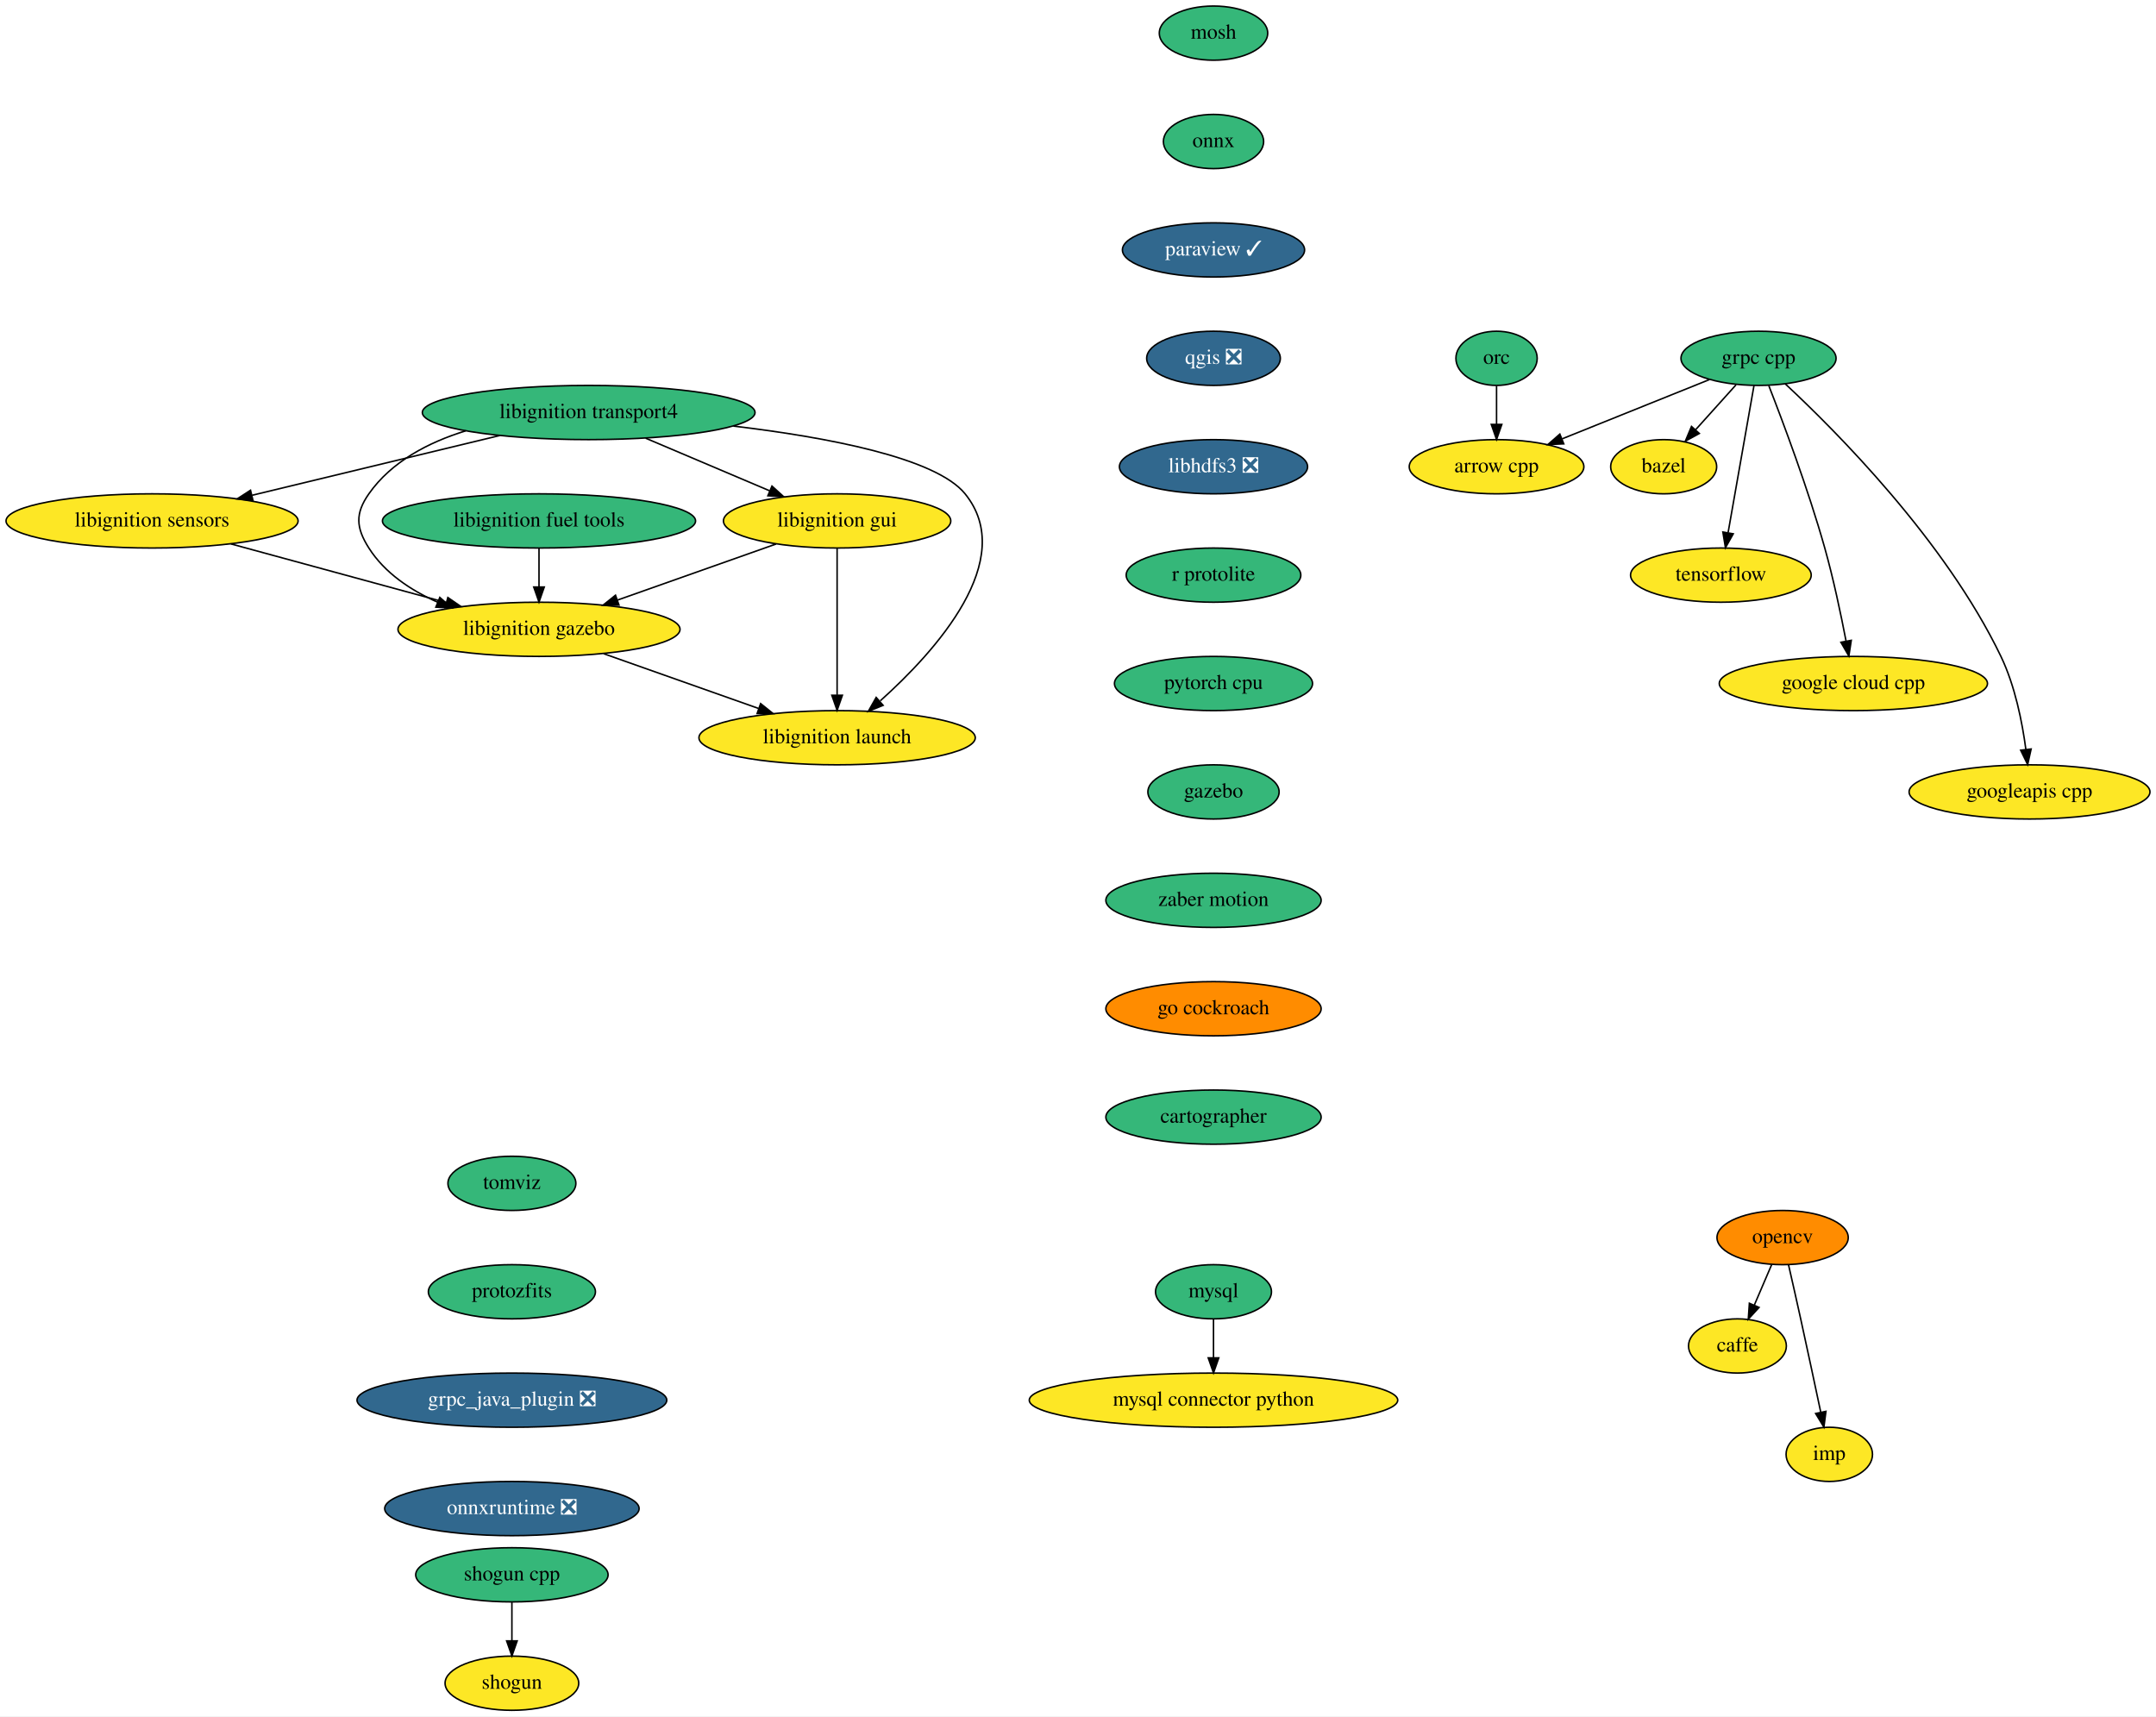
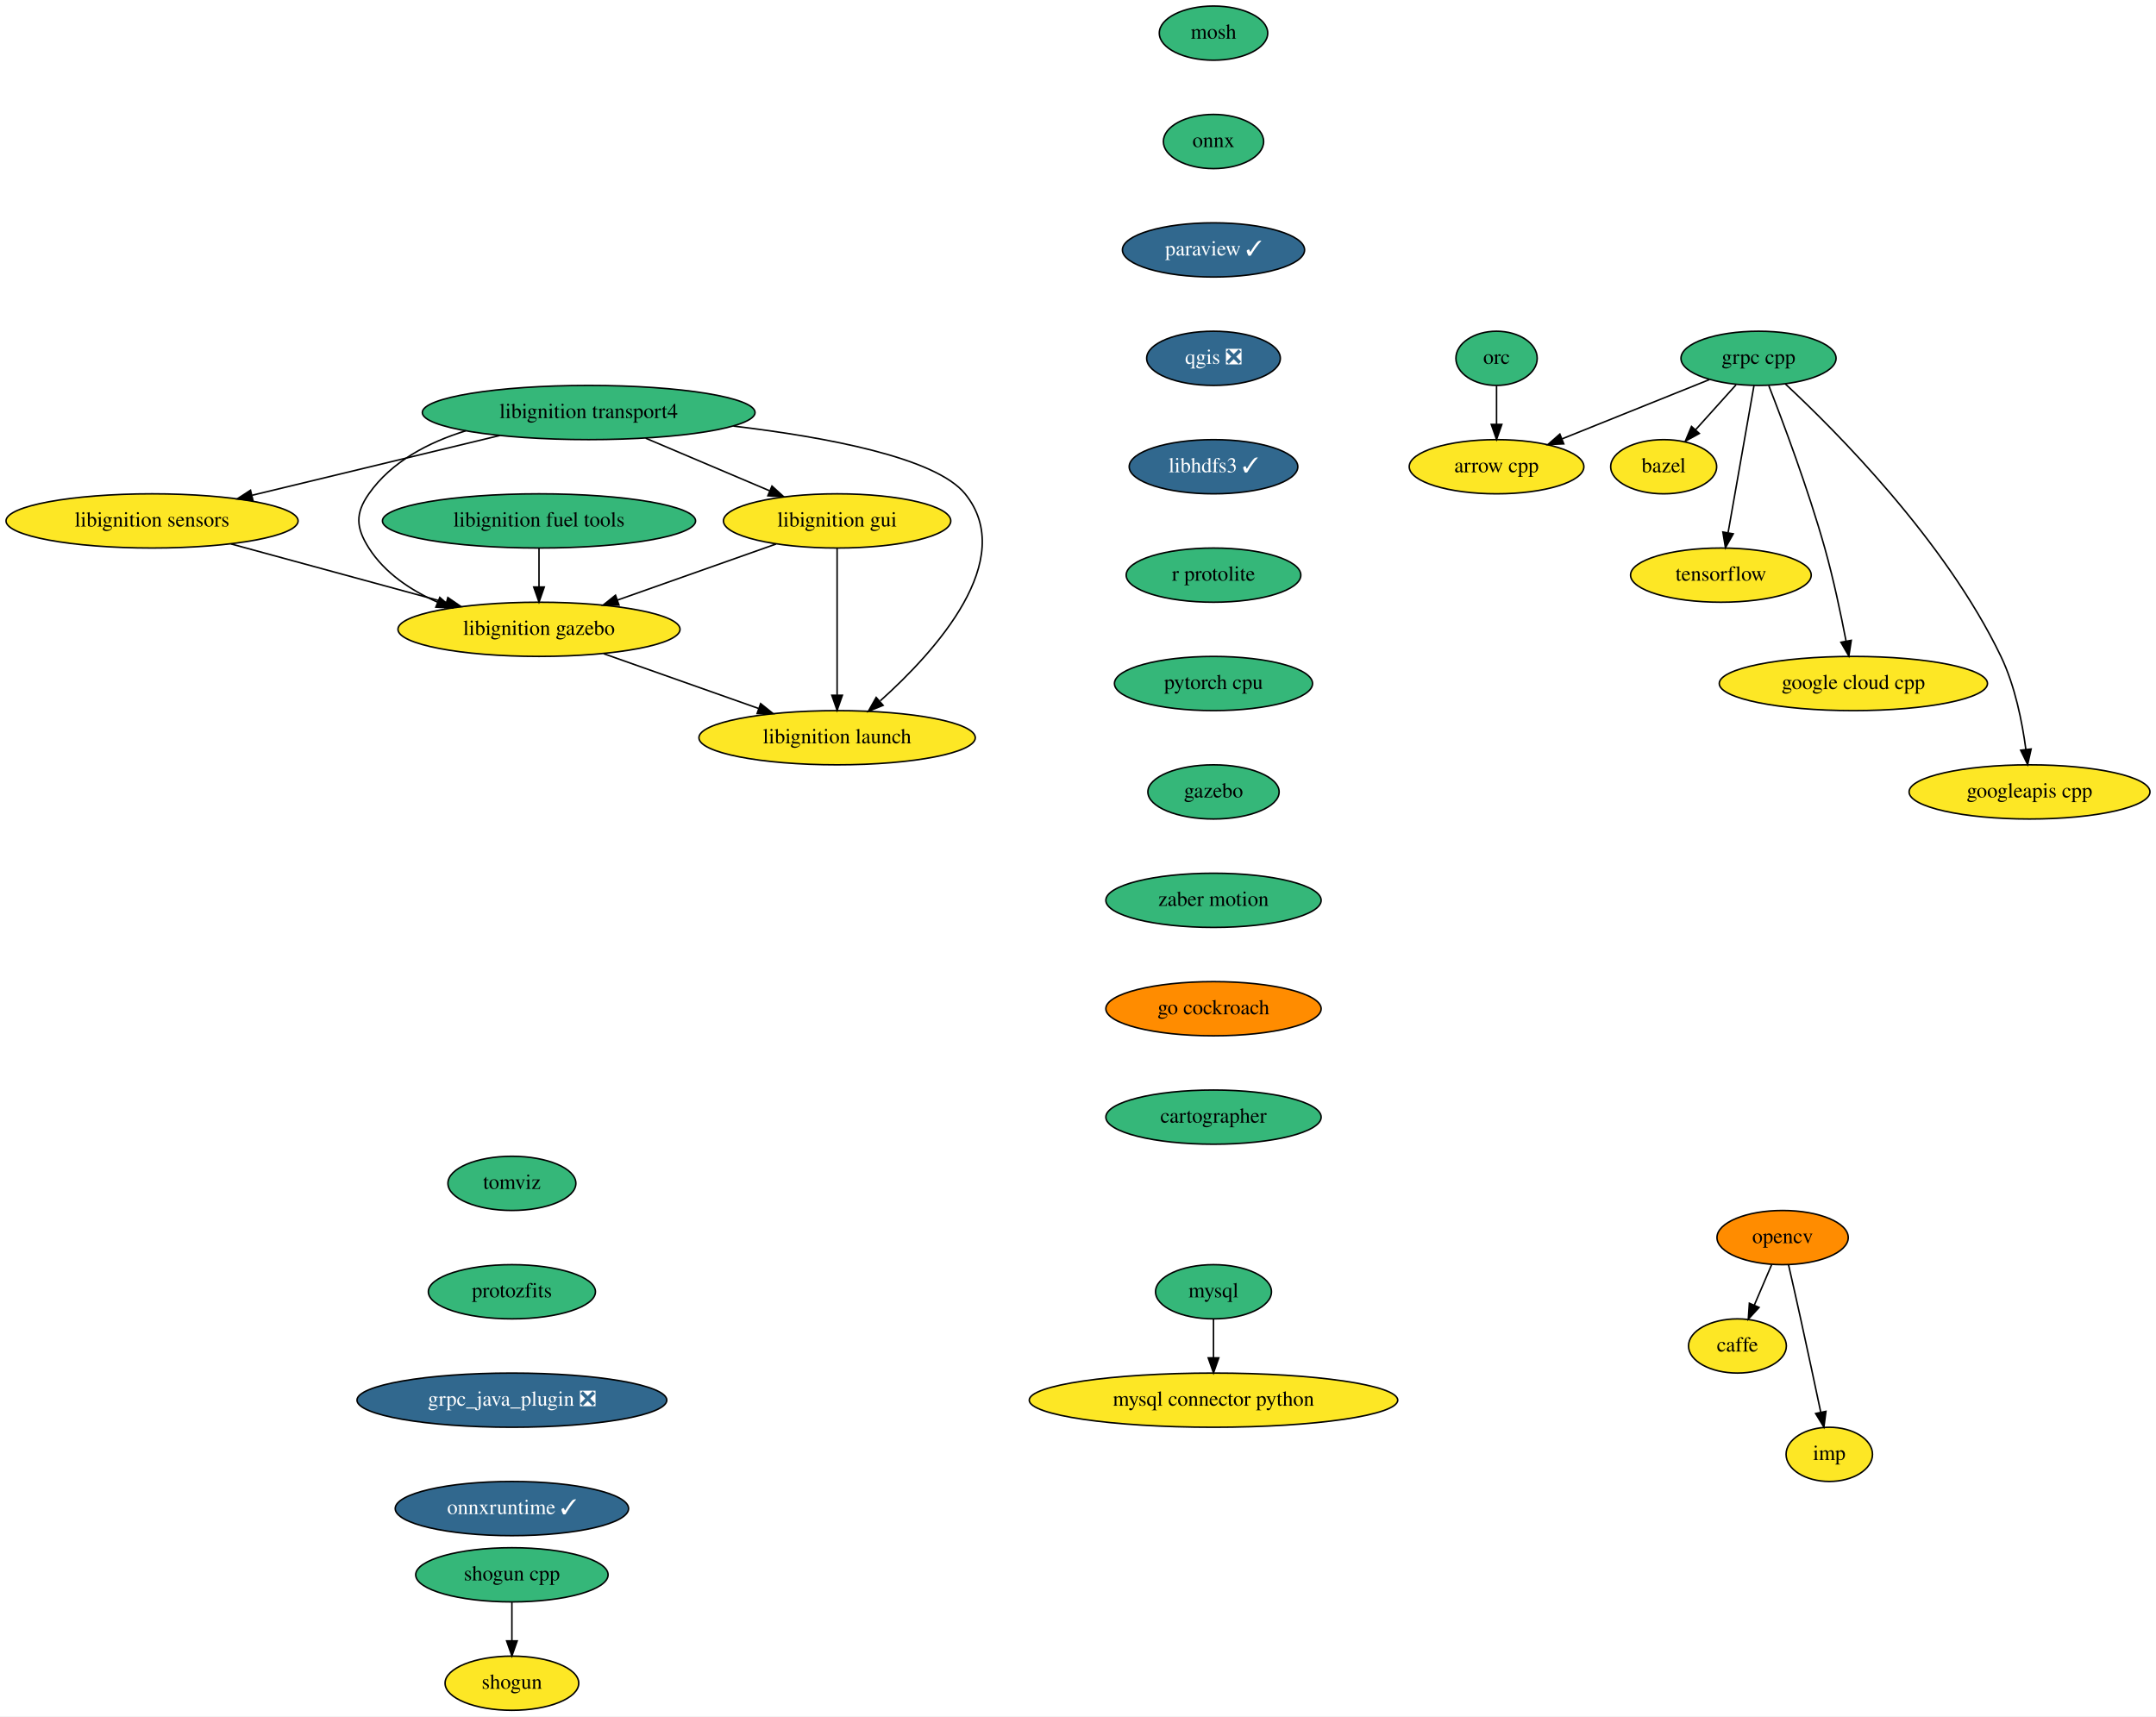
<svg xmlns="http://www.w3.org/2000/svg" xmlns:xlink="http://www.w3.org/1999/xlink" width="1432pt" height="1140pt" viewBox="0.00 0.00 1432.00 1140.00">
  <g id="graph0" class="graph" transform="scale(1 1) rotate(0) translate(4 1136)">
    <polygon fill="white" stroke="transparent" points="-4,4 -4,-1136 1428,-1136 1428,4 -4,4" />
    <g id="node1" class="node">
      <g id="a_node1">
        <a xlink:href="https://github.com/conda-forge/arrow-cpp-feedstock" xlink:title="arrow cpp">
          <ellipse fill="#fde725" stroke="black" cx="990" cy="-826" rx="58" ry="18" />
          <text text-anchor="middle" x="990" y="-822.3" font-family="Times,serif" font-size="14.00">arrow cpp</text>
        </a>
      </g>
    </g>
    <g id="node2" class="node">
      <g id="a_node2">
        <a xlink:href="https://github.com/conda-forge/bazel-feedstock" xlink:title="bazel">
          <ellipse fill="#fde725" stroke="black" cx="1101" cy="-826" rx="35.19" ry="18" />
          <text text-anchor="middle" x="1101" y="-822.3" font-family="Times,serif" font-size="14.00">bazel</text>
        </a>
      </g>
    </g>
    <g id="node3" class="node">
      <g id="a_node3">
        <a xlink:href="https://github.com/conda-forge/caffe-feedstock" xlink:title="caffe">
          <ellipse fill="#fde725" stroke="black" cx="1150" cy="-242" rx="32.5" ry="18" />
          <text text-anchor="middle" x="1150" y="-238.3" font-family="Times,serif" font-size="14.00">caffe</text>
        </a>
      </g>
    </g>
    <g id="node4" class="node">
      <g id="a_node4">
        <a xlink:href="https://github.com/conda-forge/mosh-feedstock" xlink:title="mosh">
          <ellipse fill="#35b779" stroke="black" cx="802" cy="-1114" rx="36" ry="18" />
          <text text-anchor="middle" x="802" y="-1110.3" font-family="Times,serif" font-size="14.00">mosh</text>
        </a>
      </g>
    </g>
    <g id="node5" class="node">
      <g id="a_node5">
        <a xlink:href="https://github.com/conda-forge/onnx-feedstock" xlink:title="onnx">
          <ellipse fill="#35b779" stroke="black" cx="802" cy="-1042" rx="33.29" ry="18" />
          <text text-anchor="middle" x="802" y="-1038.3" font-family="Times,serif" font-size="14.00">onnx</text>
        </a>
      </g>
    </g>
    <g id="node8" class="node">
      <g id="a_node8">
        <a xlink:href="https://github.com/conda-forge/paraview-feedstock/pull/132" xlink:title="paraview ✓">
          <ellipse fill="#31688e" stroke="black" cx="802" cy="-970" rx="60.5" ry="18" />
          <text text-anchor="middle" x="802" y="-966.3" font-family="Times,serif" font-size="14.00" fill="white">paraview ✓</text>
        </a>
      </g>
    </g>
    <g id="node6" class="node">
      <g id="a_node6">
        <a xlink:href="https://github.com/conda-forge/mysql-feedstock" xlink:title="mysql">
          <ellipse fill="#35b779" stroke="black" cx="802" cy="-278" rx="38.5" ry="18" />
          <text text-anchor="middle" x="802" y="-274.3" font-family="Times,serif" font-size="14.00">mysql</text>
        </a>
      </g>
    </g>
    <g id="node7" class="node">
      <g id="a_node7">
        <a xlink:href="https://github.com/conda-forge/mysql-connector-python-feedstock" xlink:title="mysql connector python">
          <ellipse fill="#fde725" stroke="black" cx="802" cy="-206" rx="122.38" ry="18" />
          <text text-anchor="middle" x="802" y="-202.3" font-family="Times,serif" font-size="14.00">mysql connector python</text>
        </a>
      </g>
    </g>
    <g id="edge2" class="edge">
      <path fill="none" stroke="black" d="M802,-259.7C802,-251.98 802,-242.71 802,-234.11" />
      <polygon fill="black" stroke="black" points="805.5,-234.1 802,-224.1 798.5,-234.1 805.5,-234.1" />
    </g>
    <g id="node11" class="node">
      <g id="a_node11">
        <a xlink:href="https://github.com/conda-forge/qgis-feedstock/pull/204" xlink:title="qgis ❎">
          <ellipse fill="#31688e" stroke="black" cx="802" cy="-898" rx="44.39" ry="18" />
          <text text-anchor="middle" x="802" y="-894.3" font-family="Times,serif" font-size="14.00" fill="white">qgis ❎</text>
        </a>
      </g>
    </g>
    <g id="node9" class="node">
      <g id="a_node9">
        <a xlink:href="https://github.com/conda-forge/opencv-feedstock" xlink:title="opencv">
          <ellipse fill="#ff8c00" stroke="black" cx="1180" cy="-314" rx="43.59" ry="18" />
          <text text-anchor="middle" x="1180" y="-310.3" font-family="Times,serif" font-size="14.00">opencv</text>
        </a>
      </g>
    </g>
    <g id="edge4" class="edge">
      <path fill="none" stroke="black" d="M1172.74,-296.05C1169.27,-287.97 1165.05,-278.12 1161.19,-269.11" />
      <polygon fill="black" stroke="black" points="1164.35,-267.6 1157.2,-259.79 1157.92,-270.36 1164.35,-267.6" />
    </g>
    <g id="node10" class="node">
      <g id="a_node10">
        <a xlink:href="https://github.com/conda-forge/imp-feedstock" xlink:title="imp">
          <ellipse fill="#fde725" stroke="black" cx="1211" cy="-170" rx="28.7" ry="18" />
          <text text-anchor="middle" x="1211" y="-166.3" font-family="Times,serif" font-size="14.00">imp</text>
        </a>
      </g>
    </g>
    <g id="edge5" class="edge">
      <path fill="none" stroke="black" d="M1183.94,-295.83C1186.31,-285.46 1189.37,-271.98 1192,-260 1196.55,-239.3 1201.55,-215.85 1205.28,-198.22" />
      <polygon fill="black" stroke="black" points="1208.78,-198.58 1207.42,-188.08 1201.93,-197.14 1208.78,-198.58" />
    </g>
    <g id="node12" class="node">
      <g id="a_node12">
-         <a xlink:href="https://github.com/conda-forge/libhdfs3-feedstock/pull/40" xlink:title="libhdfs3 ❎">
-           <ellipse fill="#31688e" stroke="black" cx="802" cy="-826" rx="62.5" ry="18" />
-           <text text-anchor="middle" x="802" y="-822.3" font-family="Times,serif" font-size="14.00" fill="white">libhdfs3 ❎</text>
+         <a xlink:href="https://github.com/conda-forge/libhdfs3-feedstock/pull/40" xlink:title="libhdfs3 ✓">
+           <ellipse fill="#31688e" stroke="black" cx="802" cy="-826" rx="56" ry="18" />
+           <text text-anchor="middle" x="802" y="-822.3" font-family="Times,serif" font-size="14.00" fill="white">libhdfs3 ✓</text>
        </a>
      </g>
    </g>
    <g id="node16" class="node">
      <g id="a_node16">
        <a xlink:href="https://github.com/conda-forge/r-protolite-feedstock" xlink:title="r protolite">
          <ellipse fill="#35b779" stroke="black" cx="802" cy="-754" rx="58" ry="18" />
          <text text-anchor="middle" x="802" y="-750.3" font-family="Times,serif" font-size="14.00">r protolite</text>
        </a>
      </g>
    </g>
    <g id="node13" class="node">
      <g id="a_node13">
        <a xlink:href="https://github.com/conda-forge/shogun-feedstock" xlink:title="shogun">
          <ellipse fill="#fde725" stroke="black" cx="336" cy="-18" rx="44.39" ry="18" />
          <text text-anchor="middle" x="336" y="-14.3" font-family="Times,serif" font-size="14.00">shogun</text>
        </a>
      </g>
    </g>
    <g id="node14" class="node">
      <g id="a_node14">
        <a xlink:href="https://github.com/conda-forge/shogun-cpp-feedstock" xlink:title="shogun cpp">
          <ellipse fill="#35b779" stroke="black" cx="336" cy="-90" rx="63.89" ry="18" />
          <text text-anchor="middle" x="336" y="-86.3" font-family="Times,serif" font-size="14.00">shogun cpp</text>
        </a>
      </g>
    </g>
    <g id="edge8" class="edge">
      <path fill="none" stroke="black" d="M336,-71.7C336,-63.98 336,-54.71 336,-46.11" />
      <polygon fill="black" stroke="black" points="339.5,-46.1 336,-36.1 332.5,-46.1 339.5,-46.1" />
    </g>
    <g id="node15" class="node">
      <g id="a_node15">
        <a xlink:href="https://github.com/conda-forge/tensorflow-feedstock" xlink:title="tensorflow">
          <ellipse fill="#fde725" stroke="black" cx="1139" cy="-754" rx="60" ry="18" />
          <text text-anchor="middle" x="1139" y="-750.3" font-family="Times,serif" font-size="14.00">tensorflow</text>
        </a>
      </g>
    </g>
    <g id="node17" class="node">
      <g id="a_node17">
        <a xlink:href="https://github.com/conda-forge/pytorch-cpu-feedstock" xlink:title="pytorch cpu">
          <ellipse fill="#35b779" stroke="black" cx="802" cy="-682" rx="65.79" ry="18" />
          <text text-anchor="middle" x="802" y="-678.3" font-family="Times,serif" font-size="14.00">pytorch cpu</text>
        </a>
      </g>
    </g>
    <g id="node18" class="node">
      <g id="a_node18">
        <a xlink:href="https://github.com/conda-forge/gazebo-feedstock" xlink:title="gazebo">
          <ellipse fill="#35b779" stroke="black" cx="802" cy="-610" rx="43.59" ry="18" />
          <text text-anchor="middle" x="802" y="-606.3" font-family="Times,serif" font-size="14.00">gazebo</text>
        </a>
      </g>
    </g>
    <g id="node28" class="node">
      <g id="a_node28">
        <a xlink:href="https://github.com/conda-forge/zaber-motion-feedstock" xlink:title="zaber motion">
          <ellipse fill="#35b779" stroke="black" cx="802" cy="-538" rx="71.5" ry="18" />
          <text text-anchor="middle" x="802" y="-534.3" font-family="Times,serif" font-size="14.00">zaber motion</text>
        </a>
      </g>
    </g>
    <g id="node19" class="node">
      <g id="a_node19">
        <a xlink:href="https://github.com/conda-forge/grpc-cpp-feedstock" xlink:title="grpc cpp">
          <ellipse fill="#35b779" stroke="black" cx="1164" cy="-898" rx="51.5" ry="18" />
          <text text-anchor="middle" x="1164" y="-894.3" font-family="Times,serif" font-size="14.00">grpc cpp</text>
        </a>
      </g>
    </g>
    <g id="edge12" class="edge">
      <path fill="none" stroke="black" d="M1131.27,-883.83C1103.65,-872.72 1063.86,-856.71 1033.55,-844.52" />
      <polygon fill="black" stroke="black" points="1034.65,-841.19 1024.07,-840.71 1032.04,-847.68 1034.65,-841.19" />
    </g>
    <g id="edge13" class="edge">
      <path fill="none" stroke="black" d="M1149.07,-880.41C1141.03,-871.48 1130.98,-860.31 1122.15,-850.5" />
      <polygon fill="black" stroke="black" points="1124.68,-848.08 1115.39,-842.99 1119.48,-852.76 1124.68,-848.08" />
    </g>
    <g id="edge14" class="edge">
      <path fill="none" stroke="black" d="M1160.98,-879.87C1156.72,-855.67 1148.9,-811.21 1143.82,-782.39" />
      <polygon fill="black" stroke="black" points="1147.21,-781.43 1142.03,-772.19 1140.31,-782.64 1147.21,-781.43" />
    </g>
    <g id="node20" class="node">
      <g id="a_node20">
        <a xlink:href="https://github.com/conda-forge/google-cloud-cpp-feedstock" xlink:title="google cloud cpp">
          <ellipse fill="#fde725" stroke="black" cx="1227" cy="-682" rx="89.08" ry="18" />
          <text text-anchor="middle" x="1227" y="-678.3" font-family="Times,serif" font-size="14.00">google cloud cpp</text>
        </a>
      </g>
    </g>
    <g id="edge15" class="edge">
      <path fill="none" stroke="black" d="M1170.83,-879.83C1180.16,-855.95 1196.97,-811.2 1208,-772 1213.74,-751.6 1218.68,-728.14 1222.09,-710.43" />
      <polygon fill="black" stroke="black" points="1225.6,-710.69 1224,-700.22 1218.72,-709.4 1225.6,-710.69" />
    </g>
    <g id="node21" class="node">
      <g id="a_node21">
        <a xlink:href="https://github.com/conda-forge/googleapis-cpp-feedstock" xlink:title="googleapis cpp">
          <ellipse fill="#fde725" stroke="black" cx="1344" cy="-610" rx="80" ry="18" />
          <text text-anchor="middle" x="1344" y="-606.3" font-family="Times,serif" font-size="14.00">googleapis cpp</text>
        </a>
      </g>
    </g>
    <g id="edge16" class="edge">
      <path fill="none" stroke="black" d="M1181.75,-881.04C1215.33,-849.79 1288.09,-776.85 1325,-700 1334.38,-680.47 1339.16,-656.34 1341.58,-638.13" />
      <polygon fill="black" stroke="black" points="1345.06,-638.51 1342.75,-628.17 1338.11,-637.7 1345.06,-638.51" />
    </g>
    <g id="node22" class="node">
      <g id="a_node22">
        <a xlink:href="https://github.com/conda-forge/orc-feedstock" xlink:title="orc">
          <ellipse fill="#35b779" stroke="black" cx="990" cy="-898" rx="27" ry="18" />
          <text text-anchor="middle" x="990" y="-894.3" font-family="Times,serif" font-size="14.00">orc</text>
        </a>
      </g>
    </g>
    <g id="edge17" class="edge">
      <path fill="none" stroke="black" d="M990,-879.7C990,-871.98 990,-862.71 990,-854.11" />
      <polygon fill="black" stroke="black" points="993.5,-854.1 990,-844.1 986.5,-854.1 993.5,-854.1" />
    </g>
    <g id="node23" class="node">
      <g id="a_node23">
        <a xlink:href="https://github.com/conda-forge/libignition-transport4-feedstock" xlink:title="libignition transport4">
          <ellipse fill="#35b779" stroke="black" cx="387" cy="-862" rx="110.5" ry="18" />
          <text text-anchor="middle" x="387" y="-858.3" font-family="Times,serif" font-size="14.00">libignition transport4</text>
        </a>
      </g>
    </g>
    <g id="node24" class="node">
      <g id="a_node24">
        <a xlink:href="https://github.com/conda-forge/libignition-sensors-feedstock" xlink:title="libignition sensors">
          <ellipse fill="#fde725" stroke="black" cx="97" cy="-790" rx="97" ry="18" />
          <text text-anchor="middle" x="97" y="-786.3" font-family="Times,serif" font-size="14.00">libignition sensors</text>
        </a>
      </g>
    </g>
    <g id="edge18" class="edge">
      <path fill="none" stroke="black" d="M327.96,-846.75C280.24,-835.23 213.08,-819.02 163.48,-807.05" />
      <polygon fill="black" stroke="black" points="164.03,-803.58 153.49,-804.63 162.39,-810.38 164.03,-803.58" />
    </g>
    <g id="node25" class="node">
      <g id="a_node25">
        <a xlink:href="https://github.com/conda-forge/libignition-gui-feedstock" xlink:title="libignition gui">
          <ellipse fill="#fde725" stroke="black" cx="552" cy="-790" rx="75.5" ry="18" />
          <text text-anchor="middle" x="552" y="-786.3" font-family="Times,serif" font-size="14.00">libignition gui</text>
        </a>
      </g>
    </g>
    <g id="edge19" class="edge">
      <path fill="none" stroke="black" d="M424.85,-844.94C449.32,-834.56 481.28,-821 507.04,-810.07" />
      <polygon fill="black" stroke="black" points="508.74,-813.15 516.58,-806.03 506.01,-806.71 508.74,-813.15" />
    </g>
    <g id="node26" class="node">
      <g id="a_node26">
        <a xlink:href="https://github.com/conda-forge/libignition-gazebo-feedstock" xlink:title="libignition gazebo">
          <ellipse fill="#fde725" stroke="black" cx="354" cy="-718" rx="93.68" ry="18" />
          <text text-anchor="middle" x="354" y="-714.3" font-family="Times,serif" font-size="14.00">libignition gazebo</text>
        </a>
      </g>
    </g>
    <g id="edge20" class="edge">
      <path fill="none" stroke="black" d="M305.37,-849.85C280.61,-842.22 256.01,-829.42 241,-808 231.82,-794.9 232.42,-785.5 241,-772 251.54,-755.41 268.79,-743.93 286.68,-736.01" />
      <polygon fill="black" stroke="black" points="288.12,-739.2 296.06,-732.19 285.48,-732.72 288.12,-739.2" />
    </g>
    <g id="node27" class="node">
      <g id="a_node27">
        <a xlink:href="https://github.com/conda-forge/libignition-launch-feedstock" xlink:title="libignition launch">
          <ellipse fill="#fde725" stroke="black" cx="552" cy="-646" rx="91.78" ry="18" />
          <text text-anchor="middle" x="552" y="-642.3" font-family="Times,serif" font-size="14.00">libignition launch</text>
        </a>
      </g>
    </g>
    <g id="edge21" class="edge">
      <path fill="none" stroke="black" d="M483.1,-853C545.03,-845.62 617.52,-832.04 637,-808 672.43,-764.28 617.47,-703.5 580.71,-670.54" />
      <polygon fill="black" stroke="black" points="582.56,-667.5 572.73,-663.55 577.95,-672.77 582.56,-667.5" />
    </g>
    <g id="edge22" class="edge">
      <path fill="none" stroke="black" d="M149.32,-774.75C190.8,-763.45 248.85,-747.64 292.54,-735.74" />
      <polygon fill="black" stroke="black" points="293.47,-739.12 302.2,-733.11 291.63,-732.36 293.47,-739.12" />
    </g>
    <g id="edge23" class="edge">
      <path fill="none" stroke="black" d="M511.45,-774.67C480.97,-763.89 438.98,-749.04 406.02,-737.39" />
      <polygon fill="black" stroke="black" points="407.14,-734.07 396.54,-734.04 404.81,-740.67 407.14,-734.07" />
    </g>
    <g id="edge24" class="edge">
      <path fill="none" stroke="black" d="M552,-771.87C552,-747.67 552,-703.21 552,-674.39" />
      <polygon fill="black" stroke="black" points="555.5,-674.19 552,-664.19 548.5,-674.19 555.5,-674.19" />
    </g>
    <g id="edge25" class="edge">
      <path fill="none" stroke="black" d="M396.96,-701.81C427.16,-691.13 467.74,-676.79 499.8,-665.45" />
      <polygon fill="black" stroke="black" points="501.2,-668.67 509.46,-662.04 498.87,-662.07 501.2,-668.67" />
    </g>
    <g id="node30" class="node">
      <g id="a_node30">
        <a xlink:href="https://github.com/conda-forge/go-cockroach-feedstock" xlink:title="go cockroach">
          <ellipse fill="#ff8c00" stroke="black" cx="802" cy="-466" rx="71.5" ry="18" />
          <text text-anchor="middle" x="802" y="-462.3" font-family="Times,serif" font-size="14.00">go cockroach</text>
        </a>
      </g>
    </g>
    <g id="node29" class="node">
      <g id="a_node29">
        <a xlink:href="https://github.com/conda-forge/libignition-fuel-tools-feedstock" xlink:title="libignition fuel tools">
          <ellipse fill="#35b779" stroke="black" cx="354" cy="-790" rx="104" ry="18" />
          <text text-anchor="middle" x="354" y="-786.3" font-family="Times,serif" font-size="14.00">libignition fuel tools</text>
        </a>
      </g>
    </g>
    <g id="edge27" class="edge">
      <path fill="none" stroke="black" d="M354,-771.7C354,-763.98 354,-754.71 354,-746.11" />
      <polygon fill="black" stroke="black" points="357.5,-746.1 354,-736.1 350.5,-746.1 357.5,-746.1" />
    </g>
    <g id="node31" class="node">
      <g id="a_node31">
        <a xlink:href="https://github.com/conda-forge/cartographer-feedstock" xlink:title="cartographer">
          <ellipse fill="#35b779" stroke="black" cx="802" cy="-394" rx="71.5" ry="18" />
          <text text-anchor="middle" x="802" y="-390.3" font-family="Times,serif" font-size="14.00">cartographer</text>
        </a>
      </g>
    </g>
    <g id="node32" class="node">
      <g id="a_node32">
        <a xlink:href="https://github.com/conda-forge/tomviz-feedstock" xlink:title="tomviz">
          <ellipse fill="#35b779" stroke="black" cx="336" cy="-350" rx="42.49" ry="18" />
          <text text-anchor="middle" x="336" y="-346.3" font-family="Times,serif" font-size="14.00">tomviz</text>
        </a>
      </g>
    </g>
    <g id="node33" class="node">
      <g id="a_node33">
        <a xlink:href="https://github.com/conda-forge/protozfits-feedstock" xlink:title="protozfits">
          <ellipse fill="#35b779" stroke="black" cx="336" cy="-278" rx="55.49" ry="18" />
          <text text-anchor="middle" x="336" y="-274.3" font-family="Times,serif" font-size="14.00">protozfits</text>
        </a>
      </g>
    </g>
    <g id="node34" class="node">
      <g id="a_node34">
        <a xlink:href="https://github.com/conda-forge/grpc_java_plugin-feedstock/pull/16" xlink:title="grpc_java_plugin ❎">
          <ellipse fill="#31688e" stroke="black" cx="336" cy="-206" rx="102.88" ry="18" />
          <text text-anchor="middle" x="336" y="-202.3" font-family="Times,serif" font-size="14.00" fill="white">grpc_java_plugin ❎</text>
        </a>
      </g>
    </g>
    <g id="node35" class="node">
      <g id="a_node35">
-         <a xlink:href="https://github.com/conda-forge/onnxruntime-feedstock/pull/15" xlink:title="onnxruntime ❎">
-           <ellipse fill="#31688e" stroke="black" cx="336" cy="-134" rx="84.5" ry="18" />
-           <text text-anchor="middle" x="336" y="-130.3" font-family="Times,serif" font-size="14.00" fill="white">onnxruntime ❎</text>
+         <a xlink:href="https://github.com/conda-forge/onnxruntime-feedstock/pull/15" xlink:title="onnxruntime ✓">
+           <ellipse fill="#31688e" stroke="black" cx="336" cy="-134" rx="77.5" ry="18" />
+           <text text-anchor="middle" x="336" y="-130.3" font-family="Times,serif" font-size="14.00" fill="white">onnxruntime ✓</text>
        </a>
      </g>
    </g>
  </g>
</svg>
